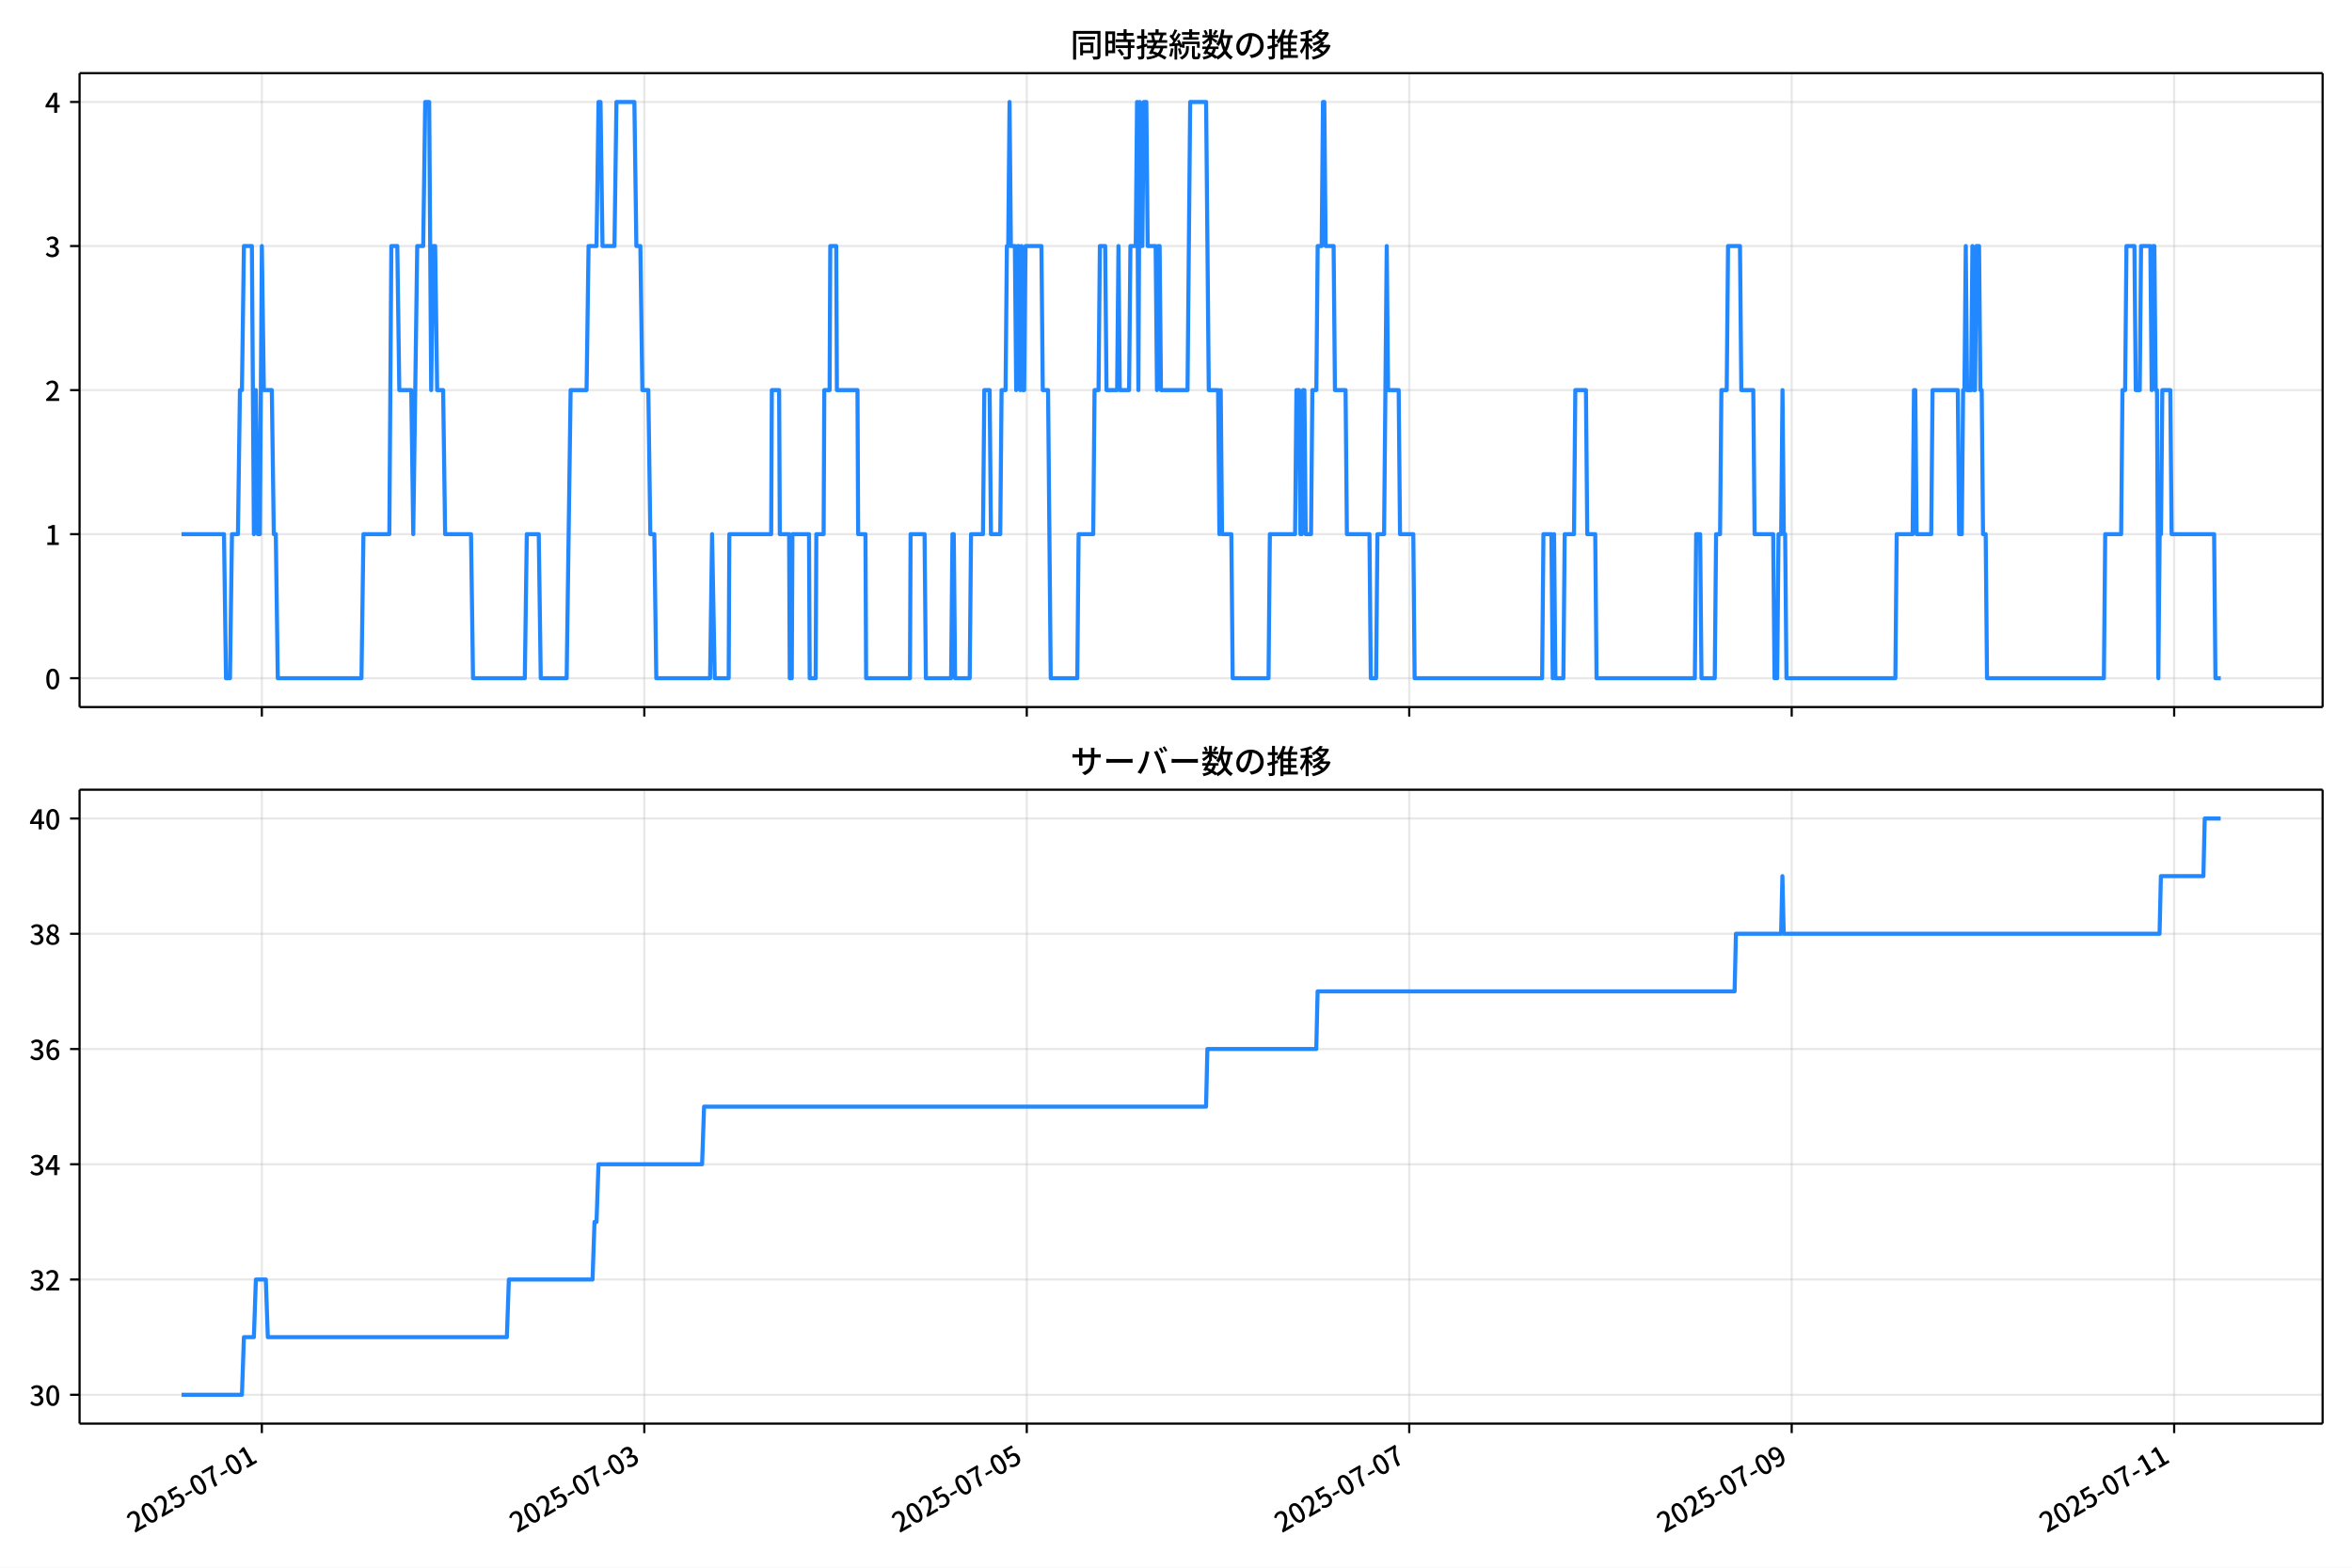
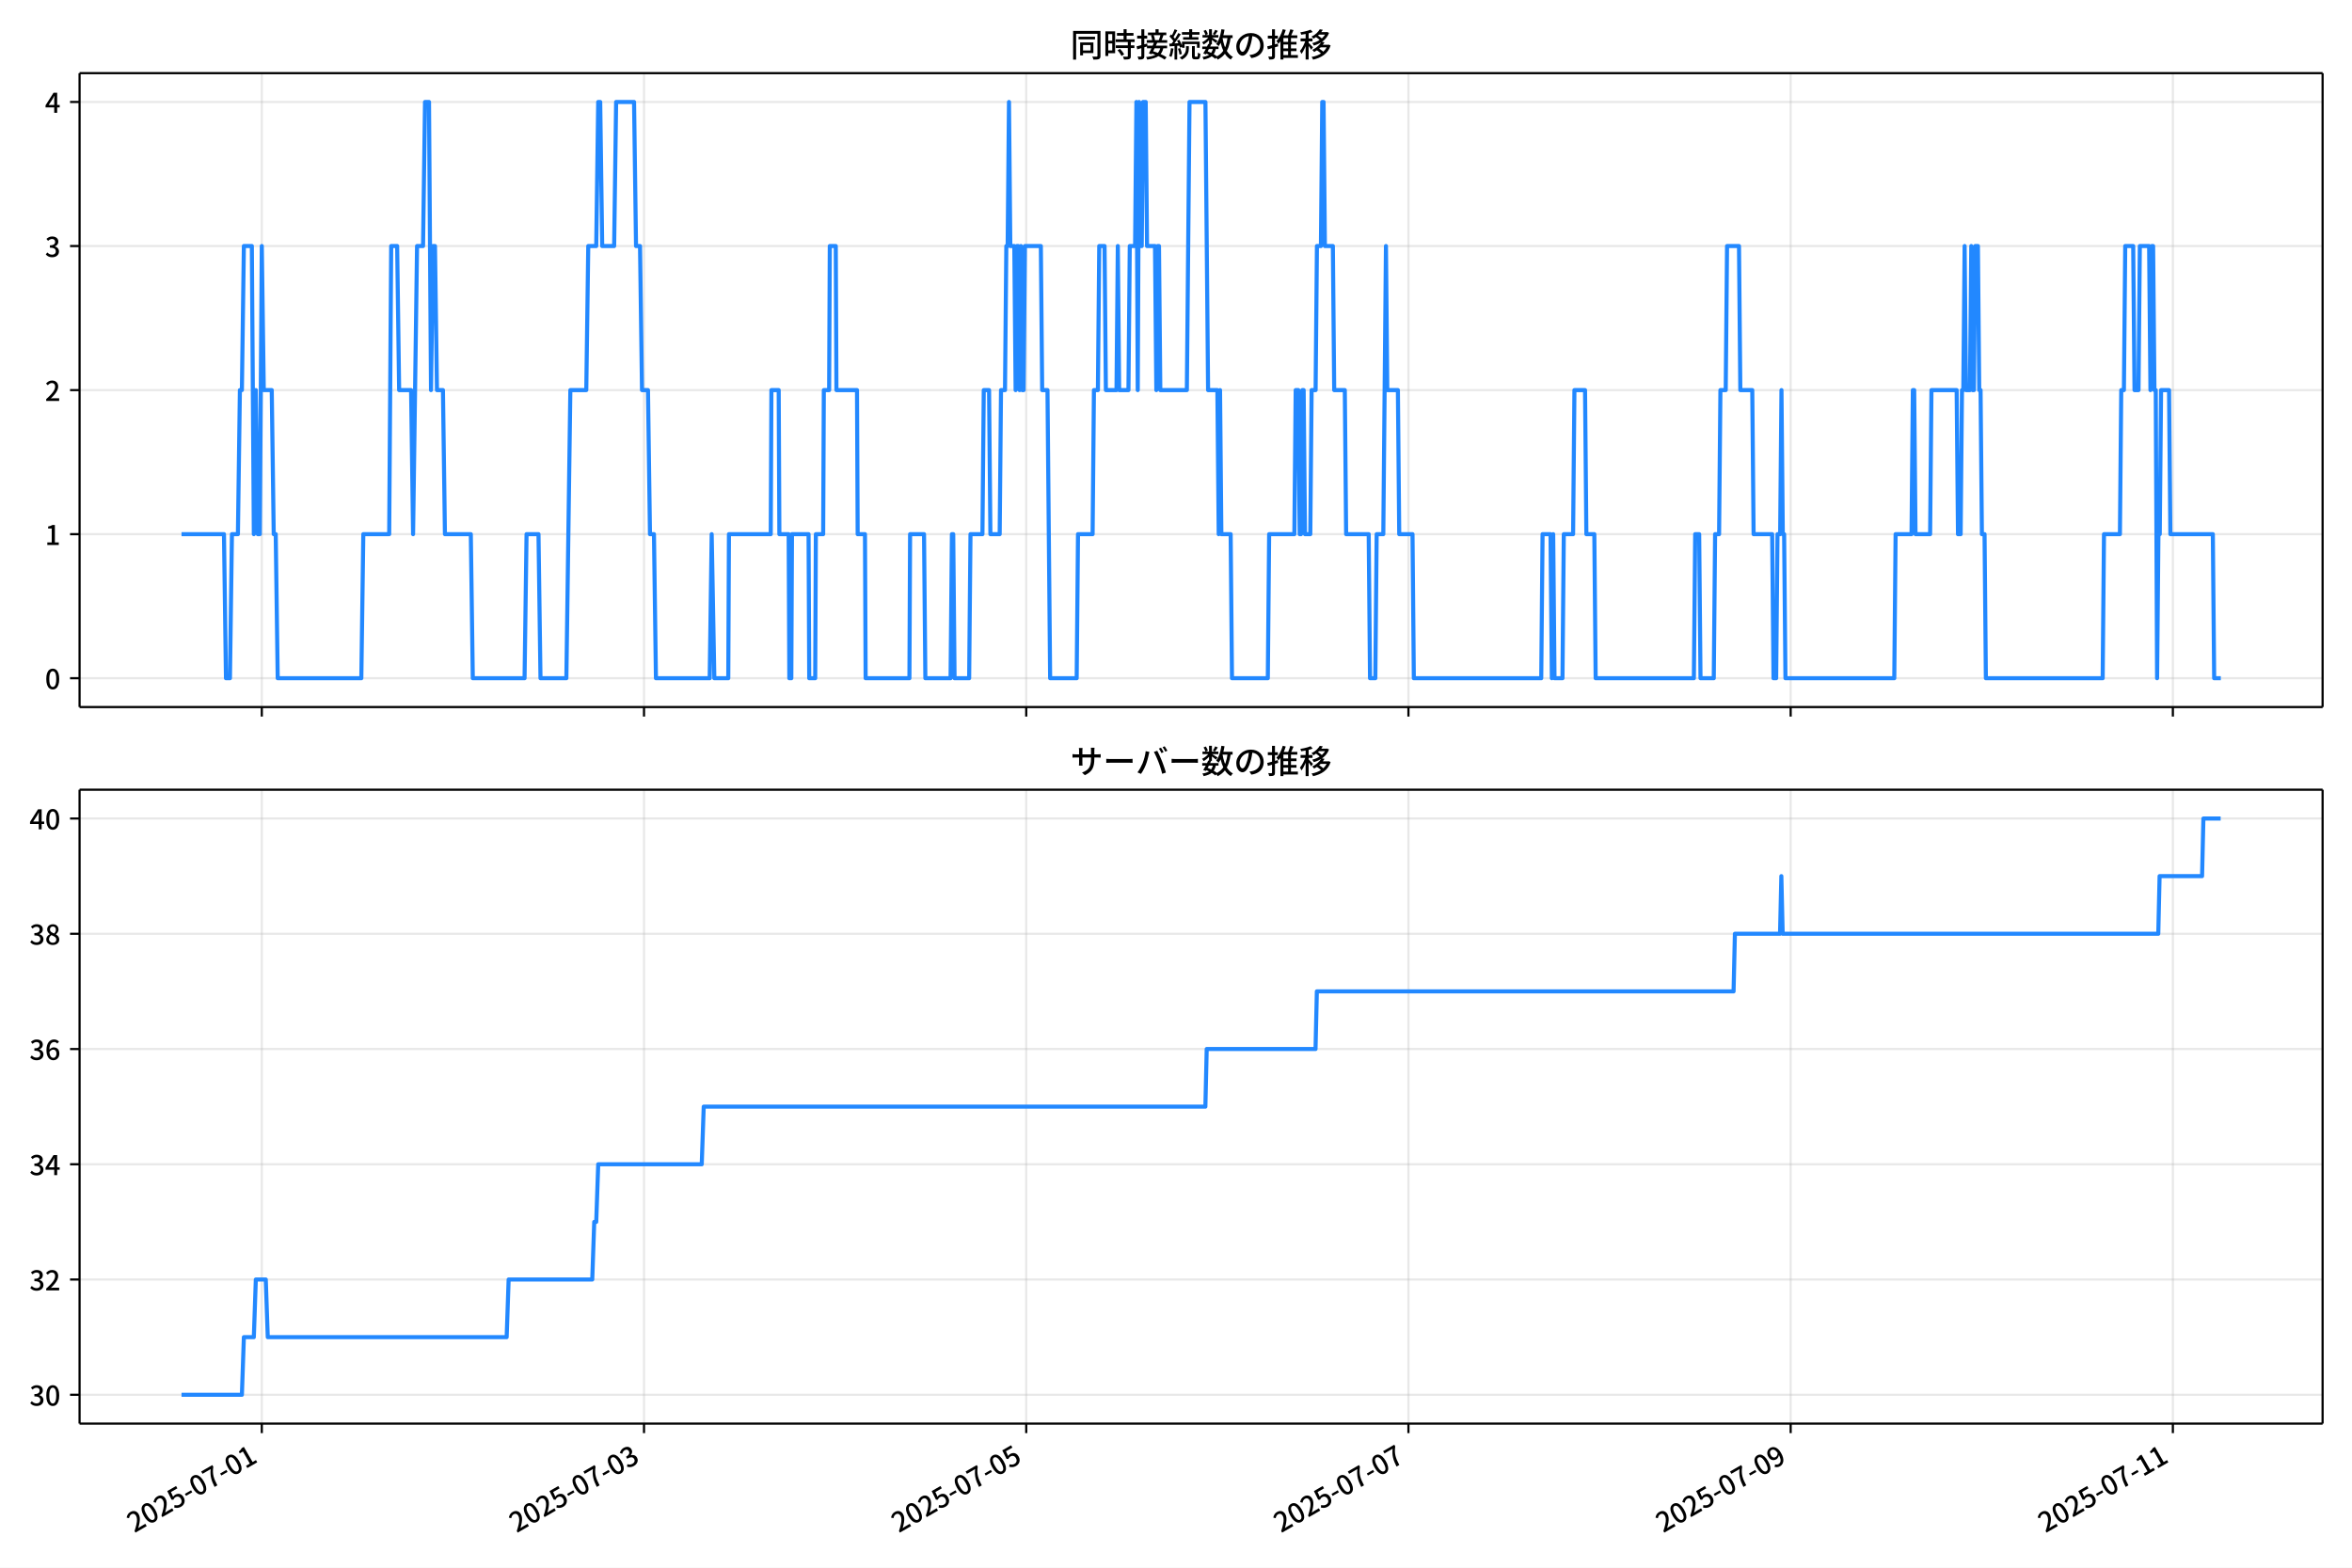
<svg xmlns="http://www.w3.org/2000/svg" xmlns:xlink="http://www.w3.org/1999/xlink" version="1.1" viewBox="0 0 864 576">
  <defs>
    <style type="text/css">*{stroke-linejoin: round; stroke-linecap: butt}</style>
  </defs>
  <g id="aa">
    <g id="ab">
      <path d="m0 576h864v-576h-864z" fill="#fff" />
    </g>
    <g id="ac">
      <g id="ad">
        <path d="m29.23 259.78h823.97v-232.9h-823.97z" fill="#fff" />
      </g>
      <g id="ae">
        <g id="af">
          <g id="ag">
-             <path d="m96.19 259.78v-232.9" clip-path="url(#d)" fill="none" stroke="#b0b0b0" stroke-linecap="square" stroke-opacity=".3" stroke-width=".8" />
+             <path d="m96.171 259.78v-232.9" clip-path="url(#d)" fill="none" stroke="#b0b0b0" stroke-linecap="square" stroke-opacity=".3" stroke-width=".8" />
          </g>
          <g id="ah">
            <defs>
              <path id="e" d="m0 0v3.5" stroke="#000" stroke-width=".8" />
            </defs>
-             <use x="96.19" y="259.778" stroke="#000000" stroke-width=".8" xlink:href="#e" />
+             <use x="96.171" y="259.778" stroke="#000000" stroke-width=".8" xlink:href="#e" />
          </g>
        </g>
        <g id="ai">
          <g id="aj">
-             <path d="m236.69 259.78v-232.9" clip-path="url(#d)" fill="none" stroke="#b0b0b0" stroke-linecap="square" stroke-opacity=".3" stroke-width=".8" />
+             <path d="m236.58 259.78v-232.9" clip-path="url(#d)" fill="none" stroke="#b0b0b0" stroke-linecap="square" stroke-opacity=".3" stroke-width=".8" />
          </g>
          <g id="ak">
-             <use x="236.686" y="259.778" stroke="#000000" stroke-width=".8" xlink:href="#e" />
+             <use x="236.576" y="259.778" stroke="#000000" stroke-width=".8" xlink:href="#e" />
          </g>
        </g>
        <g id="al">
          <g id="am">
-             <path d="m377.18 259.78v-232.9" clip-path="url(#d)" fill="none" stroke="#b0b0b0" stroke-linecap="square" stroke-opacity=".3" stroke-width=".8" />
+             <path d="m376.98 259.78v-232.9" clip-path="url(#d)" fill="none" stroke="#b0b0b0" stroke-linecap="square" stroke-opacity=".3" stroke-width=".8" />
          </g>
          <g id="an">
-             <use x="377.183" y="259.778" stroke="#000000" stroke-width=".8" xlink:href="#e" />
+             <use x="376.981" y="259.778" stroke="#000000" stroke-width=".8" xlink:href="#e" />
          </g>
        </g>
        <g id="ao">
          <g id="ap">
-             <path d="m517.68 259.78v-232.9" clip-path="url(#d)" fill="none" stroke="#b0b0b0" stroke-linecap="square" stroke-opacity=".3" stroke-width=".8" />
+             <path d="m517.39 259.78v-232.9" clip-path="url(#d)" fill="none" stroke="#b0b0b0" stroke-linecap="square" stroke-opacity=".3" stroke-width=".8" />
          </g>
          <g id="aq">
-             <use x="517.68" y="259.778" stroke="#000000" stroke-width=".8" xlink:href="#e" />
+             <use x="517.386" y="259.778" stroke="#000000" stroke-width=".8" xlink:href="#e" />
          </g>
        </g>
        <g id="ar">
          <g id="as">
-             <path d="m658.18 259.78v-232.9" clip-path="url(#d)" fill="none" stroke="#b0b0b0" stroke-linecap="square" stroke-opacity=".3" stroke-width=".8" />
+             <path d="m657.79 259.78v-232.9" clip-path="url(#d)" fill="none" stroke="#b0b0b0" stroke-linecap="square" stroke-opacity=".3" stroke-width=".8" />
          </g>
          <g id="at">
-             <use x="658.176" y="259.778" stroke="#000000" stroke-width=".8" xlink:href="#e" />
+             <use x="657.791" y="259.778" stroke="#000000" stroke-width=".8" xlink:href="#e" />
          </g>
        </g>
        <g id="au">
          <g id="av">
-             <path d="m798.67 259.78v-232.9" clip-path="url(#d)" fill="none" stroke="#b0b0b0" stroke-linecap="square" stroke-opacity=".3" stroke-width=".8" />
+             <path d="m798.2 259.78v-232.9" clip-path="url(#d)" fill="none" stroke="#b0b0b0" stroke-linecap="square" stroke-opacity=".3" stroke-width=".8" />
          </g>
          <g id="aw">
-             <use x="798.673" y="259.778" stroke="#000000" stroke-width=".8" xlink:href="#e" />
+             <use x="798.196" y="259.778" stroke="#000000" stroke-width=".8" xlink:href="#e" />
          </g>
        </g>
      </g>
      <g id="ax">
        <g id="ay">
          <g id="az">
            <path d="m29.23 249.19h823.97" clip-path="url(#d)" fill="none" stroke="#b0b0b0" stroke-linecap="square" stroke-opacity=".3" stroke-width=".8" />
          </g>
          <g id="ba">
            <defs>
              <path id="g" d="m0 0h-3.5" stroke="#000" stroke-width=".8" />
            </defs>
            <use x="29.23" y="249.191" stroke="#000000" stroke-width=".8" xlink:href="#g" />
          </g>
          <g id="bb">
            <g transform="translate(16.53 253.18) scale(.1 -.1)">
              <defs>
                <path id="a" transform="scale(.015625)" d="m1830-90q-460 0-806 275-346 276-535 823-188 547-188 1366 0 820 188 1357 189 538 535 803 346 266 806 266 461 0 800-269 340-269 528-803 189-534 189-1354 0-819-189-1366-188-547-528-823-339-275-800-275zm0 589q237 0 422 185 186 186 288 599 103 413 103 1091 0 679-103 1082-102 403-288 582-185 180-422 180-236 0-422-180-186-179-292-582-105-403-105-1082 0-678 105-1091 106-413 292-599 186-185 422-185z" />
              </defs>
              <use xlink:href="#a" />
            </g>
          </g>
        </g>
        <g id="bc">
          <g id="bd">
            <path d="m29.23 196.26h823.97" clip-path="url(#d)" fill="none" stroke="#b0b0b0" stroke-linecap="square" stroke-opacity=".3" stroke-width=".8" />
          </g>
          <g id="be">
            <use x="29.23" y="196.26" stroke="#000000" stroke-width=".8" xlink:href="#g" />
          </g>
          <g id="bf">
            <g transform="translate(16.53 200.25) scale(.1 -.1)">
              <defs>
                <path id="k" transform="scale(.015625)" d="m544 0v608h1037v3277h-845v467q333 58 579 147 247 90 451 218h557v-4109h915v-608h-2694z" />
              </defs>
              <use xlink:href="#k" />
            </g>
          </g>
        </g>
        <g id="bg">
          <g id="bh">
            <path d="m29.23 143.33h823.97" clip-path="url(#d)" fill="none" stroke="#b0b0b0" stroke-linecap="square" stroke-opacity=".3" stroke-width=".8" />
          </g>
          <g id="bi">
            <use x="29.23" y="143.329" stroke="#000000" stroke-width=".8" xlink:href="#g" />
          </g>
          <g id="bj">
            <g transform="translate(16.53 147.31) scale(.1 -.1)">
              <defs>
                <path id="b" transform="scale(.015625)" d="m282 0v429q697 621 1164 1136 468 515 701 956 234 442 234 826 0 256-87 451-86 196-262 301-176 106-445 106-275 0-506-151-230-150-422-368l-416 410q301 333 637 518 336 186 803 186 429 0 749-176t496-493 176-745q0-455-224-919t-615-935q-390-470-889-950 186 20 394 36t374 16h1184v-634h-3046z" />
              </defs>
              <use xlink:href="#b" />
            </g>
          </g>
        </g>
        <g id="bk">
          <g id="bl">
            <path d="m29.23 90.398h823.97" clip-path="url(#d)" fill="none" stroke="#b0b0b0" stroke-linecap="square" stroke-opacity=".3" stroke-width=".8" />
          </g>
          <g id="bm">
            <use x="29.23" y="90.398" stroke="#000000" stroke-width=".8" xlink:href="#g" />
          </g>
          <g id="bn">
            <g transform="translate(16.53 94.383) scale(.1 -.1)">
              <defs>
                <path id="j" transform="scale(.015625)" d="m1715-90q-371 0-656 90t-503 240q-217 150-377 323l359 474q211-205 479-359 269-153 634-153 269 0 467 92 199 93 311 266t112 423q0 256-125 451t-429 300q-304 106-835 106v551q467 0 732 105 266 106 384 291 119 186 119 423 0 307-192 489-192 183-531 183-269 0-503-119-233-118-438-316l-384 460q282 256 614 413 333 157 737 157 422 0 748-144 327-144 512-413 186-269 186-659 0-403-221-685-221-281-592-422v-26q269-70 490-227t349-400 128-557q0-422-215-726-214-304-573-468-358-163-787-163z" />
              </defs>
              <use xlink:href="#j" />
            </g>
          </g>
        </g>
        <g id="bo">
          <g id="bp">
            <path d="m29.23 37.466h823.97" clip-path="url(#d)" fill="none" stroke="#b0b0b0" stroke-linecap="square" stroke-opacity=".3" stroke-width=".8" />
          </g>
          <g id="bq">
            <use x="29.23" y="37.466" stroke="#000000" stroke-width=".8" xlink:href="#g" />
          </g>
          <g id="br">
            <g transform="translate(16.53 41.451) scale(.1 -.1)">
              <defs>
                <path id="l" transform="scale(.015625)" d="m2170 0v3072q0 192 12 457 13 266 20 458h-26q-90-179-183-365-92-185-195-364l-921-1415h2579v-576h-3328v493l1875 2957h858v-4717h-691z" />
              </defs>
              <use xlink:href="#l" />
            </g>
          </g>
        </g>
      </g>
      <g id="bs">
-         <path d="m66.683 196.26h15.603l.732 52.931h1.464l.732-52.931h2.195l.732-52.931h.732l.732-52.931h2.927l.732 105.86.732-52.931.732 52.931h.732l.732-105.86.732 52.931h2.927l.732 52.931h.732l.732 52.931h30.734l.732-52.931h9.513l.732-105.86h2.195l.732 52.931h4.391l.732 52.931 1.464-105.86h2.195l.732-52.931h1.464l.732 105.86.732-52.931h.732l.732 52.931h2.195l.732 52.931h9.513l.732 52.931h19.026l.732-52.931h4.391l.732 52.931h9.513l1.464-105.86h5.854l.732-52.931h2.927l.732-52.931h.732l.732 52.931h4.391l.732-52.931h6.586l.732 52.931h1.464l.732 52.931h2.195l.732 52.931h1.464l.732 52.931h19.757l.732-52.931.976 52.931h5.122l.244-52.931h15.367l.244-52.931h2.683l.244 52.931h3.415l.244 52.931h.732l.244-52.931h6.098l.244 52.931h2.195l.244-52.931h2.683l.244-52.931h1.951l.244-52.931h2.195l.244 52.931h7.561l.244 52.931h2.683l.244 52.931h16.099l.244-52.931h5.122l.488 52.931h9.269l.488-52.931h.488l.488 52.931h5.366l.488-52.931h4.391l.488-52.931h1.951l.488 52.931h3.415l.488-52.931h1.464l.488-52.931h.488l.488-52.931.488 52.931h1.464l.488 52.931.488-52.931h.488l.488 52.931.488-52.931.488 52.931h.488l.488-52.931h5.854l.488 52.931h1.951l.976 105.86h9.757l.488-52.931h5.366l.488-52.931h1.464l.488-52.931h1.951l.488 52.931h3.903l.488-52.931.488 52.931h3.415l.488-52.931h1.951l.488-52.931.488 105.86.488-105.86.488 52.931h.488l.488-52.931h.976l.488 52.931h2.927l.488 52.931.488-52.931h.488l.488 52.931h9.757l.976-105.86h5.854l.976 105.86h3.415l.488 52.931.488-52.931.488 52.931h3.415l.488 52.931h13.172l.488-52.931h9.269l.488-52.931h.976l.488 52.931h.488l.488-52.931h.488l.488 52.931h1.951l.488-52.931h1.464l.488-52.931h1.464l.488-52.931h.488l.488 52.931h2.927l.488 52.931h3.903l.488 52.931h8.293l.488 52.931h1.951l.488-52.931h2.439l.976-105.86.488 52.931h3.903l.488 52.931h4.878l.488 52.931h46.832l.488-52.931h2.927l.488 52.931.488-52.931.488 52.931h2.927l.488-52.931h3.415l.488-52.931h3.903l.488 52.931h2.927l.488 52.931h36.1l.488-52.931h1.464l.488 52.931h4.878l.488-52.931h1.464l.488-52.931h1.951l.488-52.931h4.391l.488 52.931h4.391l.488 52.931h6.83l.488 52.931h.976l.488-52.931h.976l.488-52.931.488 52.931h.488l.488 52.931h40.002l.488-52.931h5.854l.488-52.931h.488l.488 52.931h5.366l.488-52.931h9.269l.488 52.931h.976l.488-52.931h.488l.488-52.931.488 52.931h1.464l.488-52.931.488 52.931h.488l.488-52.931h.976l.488 52.931h.488l.488 52.931h.976l.488 52.931h42.929l.488-52.931h5.854l.488-52.931h.976l.488-52.931h2.927l.488 52.931h1.464l.488-52.931h3.415l.488 52.931.488-52.931h.488l.488 52.931h.488l.488 105.86.488-52.931h.488l.488-52.931h2.927l.488 52.931h15.611l.488 52.931h1.951v0" clip-path="url(#d)" fill="none" stroke="#28f" stroke-linecap="square" stroke-width="1.5" />
+         <path d="m66.683 196.26h15.593l.731 52.931h1.463l.731-52.931h2.194l.731-52.931h.731l.731-52.931h2.925l.731 105.86.731-52.931.731 52.931h.731l.731-105.86.731 52.931h2.925l.731 52.931h.731l.731 52.931h30.714l.731-52.931h9.507l.731-105.86h2.194l.731 52.931h4.388l.731 52.931 1.463-105.86h2.194l.731-52.931h1.463l.731 105.86.731-52.931h.731l.731 52.931h2.194l.731 52.931h9.507l.731 52.931h19.013l.731-52.931h4.388l.731 52.931h9.507l1.463-105.86h5.85l.731-52.931h2.925l.731-52.931h.731l.731 52.931h4.388l.731-52.931h6.582l.731 52.931h1.463l.731 52.931h2.194l.731 52.931h1.463l.731 52.931h19.744l.731-52.931.975 52.931h5.119l.244-52.931h15.357l.244-52.931h2.681l.244 52.931h3.413l.244 52.931h.731l.244-52.931h6.094l.244 52.931h2.194l.244-52.931h2.681l.244-52.931h1.95l.244-52.931h2.194l.244 52.931h7.556l.244 52.931h2.681l.244 52.931h16.088l.244-52.931h5.119l.488 52.931h9.263l.488-52.931h.488l.488 52.931h5.363l.488-52.931h4.388l.488-52.931h1.95l.488 52.931h3.413l.488-52.931h1.463l.488-52.931h.488l.488-52.931.488 52.931h1.463l.488 52.931.488-52.931h.488l.488 52.931.488-52.931.488 52.931h.488l.488-52.931h5.85l.488 52.931h1.95l.975 105.86h9.75l.488-52.931h5.363l.488-52.931h1.463l.488-52.931h1.95l.488 52.931h3.9l.488-52.931.488 52.931h3.413l.488-52.931h1.95l.488-52.931.488 105.86.488-105.86.488 52.931h.488l.488-52.931h.975l.488 52.931h2.925l.488 52.931.488-52.931h.488l.488 52.931h9.75l.975-105.86h5.85l.975 105.86h3.413l.488 52.931.488-52.931.488 52.931h3.413l.488 52.931h13.163l.488-52.931h9.263l.488-52.931h.975l.488 52.931h.488l.488-52.931h.488l.488 52.931h1.95l.488-52.931h1.463l.488-52.931h1.463l.488-52.931h.488l.488 52.931h2.925l.488 52.931h3.9l.488 52.931h8.288l.488 52.931h1.95l.488-52.931h2.438l.975-105.86.488 52.931h3.9l.488 52.931h4.875l.488 52.931h46.802l.488-52.931h2.925l.488 52.931.488-52.931.488 52.931h2.925l.488-52.931h3.413l.488-52.931h3.9l.488 52.931h2.925l.488 52.931h36.076l.488-52.931h1.463l.488 52.931h4.875l.488-52.931h1.463l.488-52.931h1.95l.488-52.931h4.388l.488 52.931h4.388l.488 52.931h6.825l.488 52.931h.975l.488-52.931h.975l.488-52.931.488 52.931h.488l.488 52.931h39.976l.488-52.931h5.85l.488-52.931h.488l.488 52.931h5.363l.488-52.931h9.263l.488 52.931h.975l.488-52.931h.488l.488-52.931.488 52.931h1.463l.488-52.931.488 52.931h.488l.488-52.931h.975l.488 52.931h.488l.488 52.931h.975l.488 52.931h42.902l.488-52.931h5.85l.488-52.931h.975l.488-52.931h2.925l.488 52.931h1.463l.488-52.931h3.413l.488 52.931.488-52.931h.488l.488 52.931h.488l.488 105.86.488-52.931h.488l.488-52.931h2.925l.488 52.931h15.601l.488 52.931h2.438v0" clip-path="url(#d)" fill="none" stroke="#28f" stroke-linecap="square" stroke-width="1.5" />
      </g>
      <g id="bt">
        <path d="m29.23 259.78v-232.9" fill="none" stroke="#000" stroke-linecap="square" stroke-width=".8" />
      </g>
      <g id="bu">
        <path d="m853.2 259.78v-232.9" fill="none" stroke="#000" stroke-linecap="square" stroke-width=".8" />
      </g>
      <g id="bv">
        <path d="m29.23 259.78h823.97" fill="none" stroke="#000" stroke-linecap="square" stroke-width=".8" />
      </g>
      <g id="bw">
        <path d="m29.23 26.88h823.97" fill="none" stroke="#000" stroke-linecap="square" stroke-width=".8" />
      </g>
      <g id="bx">
        <g transform="translate(393.22 20.88) scale(.12 -.12)">
          <defs>
            <path id="u" transform="scale(.015625)" d="m1587 3936h3232v-518h-3232v518zm320-1114h557v-2534h-557v2534zm301 0h2291v-2086h-2291v512h1734v1069h-1734v505zm-1683 2260h5113v-570h-4524v-5056h-589v5626zm4768 0h595v-4896q0-250-67-397t-227-218q-160-77-426-96t-675-19q-13 83-45 192t-77 218q-45 108-89 185 281-13 527-13 247 0 330 0 83 7 118 42 36 35 36 112v4890z" />
            <path id="s" transform="scale(.015625)" d="m2714 4672h3238v-525h-3238v525zm-244-1235h3712v-538h-3712v538zm20-1184h3635v-531h-3635v531zm1523 3155h595v-2310h-595v2310zm832-2451h589v-2823q0-230-61-364-61-135-227-199-167-70-423-86t-633-16q-20 121-78 285-57 163-121 284 275-6 509-9t310-3q77 6 106 28 29 23 29 93v2810zm-2023-1677 487 282q153-160 313-352t294-381q135-189 206-343l-519-313q-64 153-189 348-124 196-278 394-154 199-314 365zm-2086 3718h1619v-4281h-1619v544h1056v3187h-1056v550zm32-1843h1293v-537h-1293v537zm-320 1843h563v-4832h-563v4832z" />
            <path id="t" transform="scale(.015625)" d="m3866 5408h614v-870h-614v870zm-1479-653h3597v-518h-3597v518zm-230-1485h4e3v-518h-4e3v518zm825 922 519 102q64-160 121-342 58-182 96-352 39-170 45-304l-544-128q-6 134-42 313-35 180-83 365-48 186-112 346zm1856 109 589-71q-96-275-202-557-105-281-195-486l-518 77q58 147 122 329 64 183 118 372t86 336zm-2643-2106h3943v-518h-3943v518zm1408 685 602-115q-167-371-362-784t-390-797-362-685l-525 179q160 288 346 666t368 784 323 752zm-659-2157 358 403q352-102 733-240 381-137 752-304 371-166 697-336 327-169 558-329l-384-461q-218 160-532 336-313 176-685 345-371 170-755 323-384 154-742 263zm1894 1114 583-71q-122-550-353-944-230-393-604-662t-922-435q-547-167-1296-269-25 128-93 269-67 141-137 230 678 64 1168 192t819 349q330 221 531 550 202 330 304 791zm-4684 217q396 90 953 240 557 151 1120 311l77-544q-525-154-1053-311-528-156-963-284l-134 588zm121 2093h1965v-563h-1965v563zm819 1248h576v-5229q0-236-51-374t-192-208q-141-77-355-99-214-23-541-16-13 115-64 288t-109 294q205-6 381-6t234 0q64 0 92 28 29 29 29 93v5229z" />
            <path id="r" transform="scale(.015625)" d="m4058 5408h595v-1798h-595v1798zm-1415-563h3443v-499h-3443v499zm231-992h3008v-499h-3008v499zm-224-877h3475v-1203h-531v729h-2432v-729h-512v1203zm1964-877h551v-1881q0-122 22-157 23-35 106-35 25 0 92 0 68 0 135 0t99 0q51 0 83 54t45 224 19 515q90-70 234-131t259-93q-19-429-83-662-64-234-183-326-118-93-316-93-39 0-103 0t-134 0-138 0q-67 0-99 0-237 0-365 64t-176 218q-48 153-48 422v1881zm-1164-6h550v-455q0-243-48-528-48-284-186-579-137-294-409-572-272-279-727-503-70 90-192 208-121 118-230 195 416 205 665 438 250 234 371 474 122 240 164 467 42 228 42 413v442zm-2240 3309 524-192q-121-244-259-503-137-259-275-496t-259-416l-410 173q122 186 246 438 125 253 240 515 116 263 193 481zm716-743 500-230q-224-359-496-756-272-396-548-764-275-368-518-650l-358 205q179 211 377 483 199 272 387 569 189 298 358 592 170 295 298 551zm-1721-665 307 403q166-154 339-340 173-185 320-364t224-327l-326-460q-77 160-218 348-141 189-314 384-172 196-332 356zm1485-832 435 179q128-211 249-458 122-246 215-474 93-227 137-412l-473-211q-32 185-119 422-86 237-201 486-115 250-243 468zm-1530-583q422 26 998 54 576 29 1184 68l7-499q-570-45-1127-84-556-38-992-70l-70 531zm1702-992 436 135q121-276 214-596t118-556l-454-148q-26 237-112 563-86 327-202 602zm-1363 109 499-83q-57-455-163-897-105-441-253-748-51 32-134 73-83 42-170 83-86 42-144 62 148 294 234 697t131 813zm691 627h525v-2861h-525v2861z" />
            <path id="n" transform="scale(.015625)" d="m224 2022h3187v-499h-3187v499zm51 2247h3111v-487h-3111v487zm1127-1735 563-121q-154-320-333-672t-352-679q-173-326-326-582l-532 173q148 243 324 566t345 669q170 346 311 646zm934-832 563-64q-89-480-262-838t-461-614-701-432-976-298q-25 128-99 269t-157 237q659 102 1085 303 426 202 666 554t342 883zm422 3597 519-211q-147-218-298-436-150-217-278-377l-403 186q121 173 252 413 132 240 208 425zm-1203 109h563v-2957h-563v2957zm-1075-320 448 186q134-192 246-420 112-227 157-393l-467-211q-38 172-147 406t-237 432zm1094-1050 397-236q-160-263-400-529-240-265-519-489-278-224-553-378-51 103-141 237-89 135-179 218 269 109 534 294 266 186 493 416 228 231 368 467zm487-204q83-45 246-145 163-99 352-211t346-211 221-150l-327-423q-83 77-230 198-147 122-317 253-170 132-327 250-156 119-259 189l295 250zm1798 396h2311v-556h-2311v556zm115 1178 615-90q-103-640-263-1235t-384-1101q-224-505-512-889-44 57-134 134t-186 157-166 125q275 339 473 796 199 458 340 995 141 538 217 1108zm1223-1510 614-58q-147-1101-445-1940-297-838-813-1443-515-604-1321-1014-26 71-90 177-64 105-134 208-70 102-128 159 742 346 1212 880 471 535 730 1290 260 755 375 1741zm-1005-135q134-851 387-1597 253-745 659-1305 407-560 1002-874-70-57-154-150-83-93-154-189-70-96-121-179-633 371-1056 988-422 618-688 1434-265 816-425 1783l550 89zm-3309-3065 327 416q377-148 754-330 378-182 701-378 324-195 548-368l-416-435q-211 179-519 378-307 198-666 383-358 186-729 334z" />
            <path id="q" transform="scale(.015625)" d="m3686 4378q-64-493-163-1041-99-547-265-1084-192-653-432-1104t-522-688-595-237q-320 0-596 221-275 221-448 621-172 400-172 931 0 537 220 1017 221 480 611 851 391 372 909 583 519 211 1121 211 576 0 1040-186 464-185 793-515 330-329 502-771 173-441 173-941 0-672-278-1194-278-521-816-851-538-329-1318-444l-378 601q166 20 307 42t263 48q307 70 585 217 279 148 496 375 218 227 342 534 125 308 125 692t-122 713q-121 330-358 573-236 243-582 380-346 138-781 138-525 0-935-186-409-185-694-489-284-304-432-656-147-352-147-678 0-365 89-605 90-240 224-355 135-115 276-115t288 144 297 457q151 314 298 800 147 461 246 982 100 522 145 1021l684-12z" />
            <path id="o" transform="scale(.015625)" d="m2995 2925h2893v-519h-2893v519zm0-1280h2893v-519h-2893v519zm-64-1299h3232v-557h-3232v557zm1312 3577h563v-3763h-563v3763zm429 1466 634-141q-154-390-340-794-185-403-339-684l-512 140q103 199 208 458 106 259 195 528 90 269 154 493zm-1472 25 582-147q-153-518-371-1018-217-499-483-931t-573-758q-38 64-109 160-70 96-147 198-77 103-141 160 416 416 733 1034t509 1302zm128-1203h2720v-537h-2720v-4205h-582v4422l313 320h269zm-3174-2157q396 90 953 240 557 151 1120 311l77-544q-525-154-1053-311-528-156-963-284l-134 588zm121 2093h1965v-563h-1965v563zm819 1248h576v-5229q0-236-51-374t-192-208q-141-77-355-99-214-23-541-16-13 115-64 288t-109 294q205-6 381-6t234 0q64 0 92 28 29 29 29 93v5229z" />
            <path id="m" transform="scale(.015625)" d="m4051 5402 595-109q-281-493-729-941t-1107-806q-39 64-106 144t-141 153q-73 74-137 119 608 288 1011 678t614 762zm-77-557h1511v-493h-1863l352 493zm1293 0h109l109 25 384-179q-192-505-496-905t-695-701q-390-301-845-519-454-217-947-358-44 109-137 253t-176 227q448 109 867 294 419 186 777 445 359 259 631 592t419 730v96zm-1990-954 377 307q167-96 336-218 170-121 320-249 151-128 247-237l-397-332q-90 108-237 236t-317 259q-169 132-329 234zm1107-934 595-109q-307-538-803-1031-496-492-1232-876-38 64-102 144t-138 156q-74 77-138 116 455 217 807 483t604 554q253 288 407 563zm-90-589h1460v-506h-1818l358 506zm1268 0h121l109 26 384-167q-192-614-531-1075t-787-794q-448-332-983-553-534-221-1129-355-45 115-132 269-86 153-176 249 551 96 1043 285 493 189 903 473 410 285 714 669t464 883v90zm-2132-1056 410 339q186-102 384-237 198-134 371-275t282-269l-435-371q-103 128-270 272-166 144-361 288t-381 253zm-2150 3533h589v-5376h-589v5376zm-992-1242h2336v-569h-2336v569zm1024-224 365-160q-96-339-231-707-134-368-291-727-157-358-336-672-179-313-365-537-44 128-134 291t-160 272q173 192 339 457 167 266 323 570 157 304 282 618t208 595zm941 1946 416-467q-314-122-695-221-380-99-784-173-403-74-780-131-20 102-71 236-51 135-102 231 358 58 732 138 375 80 711 179t573 208zm-397-2579q58-45 179-170 122-125 266-266 144-140 259-265t160-183l-352-473q-58 102-157 255-99 154-218 317-118 164-227 311-108 147-185 237l275 237z" />
          </defs>
          <use xlink:href="#u" />
          <use transform="translate(100)" xlink:href="#s" />
          <use transform="translate(200)" xlink:href="#t" />
          <use transform="translate(300)" xlink:href="#r" />
          <use transform="translate(400)" xlink:href="#n" />
          <use transform="translate(500)" xlink:href="#q" />
          <use transform="translate(600)" xlink:href="#o" />
          <use transform="translate(700)" xlink:href="#m" />
        </g>
      </g>
    </g>
    <g id="by">
      <g id="bz">
        <path d="m29.23 523.06h823.97v-232.9h-823.97z" fill="#fff" />
      </g>
      <g id="ca">
        <g id="cb">
          <g id="cc">
-             <path d="m96.19 523.06v-232.9" clip-path="url(#c)" fill="none" stroke="#b0b0b0" stroke-linecap="square" stroke-opacity=".3" stroke-width=".8" />
+             <path d="m96.171 523.06v-232.9" clip-path="url(#c)" fill="none" stroke="#b0b0b0" stroke-linecap="square" stroke-opacity=".3" stroke-width=".8" />
          </g>
          <g id="cd">
-             <use x="96.19" y="523.055" stroke="#000000" stroke-width=".8" xlink:href="#e" />
+             <use x="96.171" y="523.055" stroke="#000000" stroke-width=".8" xlink:href="#e" />
          </g>
          <g id="ce">
-             <g transform="translate(49.4 563.33) rotate(-30) scale(.1 -.1)">
+             <g transform="translate(49.381 563.33) rotate(-30) scale(.1 -.1)">
              <defs>
                <path id="i" transform="scale(.015625)" d="m1715-90q-365 0-653 90t-506 237q-217 147-383 307l352 480q134-134 294-246t361-183q202-70 452-70 262 0 473 118 212 119 333 346 122 227 122 541 0 460-247 716-246 256-649 256-224 0-384-64t-365-198l-365 237 141 2240h2387v-627h-1747l-109-1204q154 77 307 118 154 42 340 42 397 0 723-160t518-490q192-329 192-847 0-519-224-887t-586-560q-361-192-777-192z" />
                <path id="f" transform="scale(.015625)" d="m301 1536v544h1689v-544h-1689z" />
                <path id="h" transform="scale(.015625)" d="m1235 0q32 646 109 1187t224 1024 384 941 576 938h-2208v627h3027v-455q-409-512-665-989-256-476-397-969t-205-1053-90-1251h-755z" />
              </defs>
              <use xlink:href="#b" />
              <use transform="translate(57)" xlink:href="#a" />
              <use transform="translate(114)" xlink:href="#b" />
              <use transform="translate(171)" xlink:href="#i" />
              <use transform="translate(228)" xlink:href="#f" />
              <use transform="translate(263.7)" xlink:href="#a" />
              <use transform="translate(320.7)" xlink:href="#h" />
              <use transform="translate(377.7)" xlink:href="#f" />
              <use transform="translate(413.4)" xlink:href="#a" />
              <use transform="translate(470.4)" xlink:href="#k" />
            </g>
          </g>
        </g>
        <g id="cf">
          <g id="cg">
-             <path d="m236.69 523.06v-232.9" clip-path="url(#c)" fill="none" stroke="#b0b0b0" stroke-linecap="square" stroke-opacity=".3" stroke-width=".8" />
+             <path d="m236.58 523.06v-232.9" clip-path="url(#c)" fill="none" stroke="#b0b0b0" stroke-linecap="square" stroke-opacity=".3" stroke-width=".8" />
          </g>
          <g id="ch">
-             <use x="236.686" y="523.055" stroke="#000000" stroke-width=".8" xlink:href="#e" />
+             <use x="236.576" y="523.055" stroke="#000000" stroke-width=".8" xlink:href="#e" />
          </g>
          <g id="ci">
-             <g transform="translate(189.9 563.33) rotate(-30) scale(.1 -.1)">
+             <g transform="translate(189.79 563.33) rotate(-30) scale(.1 -.1)">
              <use xlink:href="#b" />
              <use transform="translate(57)" xlink:href="#a" />
              <use transform="translate(114)" xlink:href="#b" />
              <use transform="translate(171)" xlink:href="#i" />
              <use transform="translate(228)" xlink:href="#f" />
              <use transform="translate(263.7)" xlink:href="#a" />
              <use transform="translate(320.7)" xlink:href="#h" />
              <use transform="translate(377.7)" xlink:href="#f" />
              <use transform="translate(413.4)" xlink:href="#a" />
              <use transform="translate(470.4)" xlink:href="#j" />
            </g>
          </g>
        </g>
        <g id="cj">
          <g id="ck">
-             <path d="m377.18 523.06v-232.9" clip-path="url(#c)" fill="none" stroke="#b0b0b0" stroke-linecap="square" stroke-opacity=".3" stroke-width=".8" />
+             <path d="m376.98 523.06v-232.9" clip-path="url(#c)" fill="none" stroke="#b0b0b0" stroke-linecap="square" stroke-opacity=".3" stroke-width=".8" />
          </g>
          <g id="cl">
-             <use x="377.183" y="523.055" stroke="#000000" stroke-width=".8" xlink:href="#e" />
+             <use x="376.981" y="523.055" stroke="#000000" stroke-width=".8" xlink:href="#e" />
          </g>
          <g id="cm">
-             <g transform="translate(330.39 563.33) rotate(-30) scale(.1 -.1)">
+             <g transform="translate(330.19 563.33) rotate(-30) scale(.1 -.1)">
              <use xlink:href="#b" />
              <use transform="translate(57)" xlink:href="#a" />
              <use transform="translate(114)" xlink:href="#b" />
              <use transform="translate(171)" xlink:href="#i" />
              <use transform="translate(228)" xlink:href="#f" />
              <use transform="translate(263.7)" xlink:href="#a" />
              <use transform="translate(320.7)" xlink:href="#h" />
              <use transform="translate(377.7)" xlink:href="#f" />
              <use transform="translate(413.4)" xlink:href="#a" />
              <use transform="translate(470.4)" xlink:href="#i" />
            </g>
          </g>
        </g>
        <g id="cn">
          <g id="co">
-             <path d="m517.68 523.06v-232.9" clip-path="url(#c)" fill="none" stroke="#b0b0b0" stroke-linecap="square" stroke-opacity=".3" stroke-width=".8" />
+             <path d="m517.39 523.06v-232.9" clip-path="url(#c)" fill="none" stroke="#b0b0b0" stroke-linecap="square" stroke-opacity=".3" stroke-width=".8" />
          </g>
          <g id="cp">
-             <use x="517.68" y="523.055" stroke="#000000" stroke-width=".8" xlink:href="#e" />
+             <use x="517.386" y="523.055" stroke="#000000" stroke-width=".8" xlink:href="#e" />
          </g>
          <g id="cq">
-             <g transform="translate(470.89 563.33) rotate(-30) scale(.1 -.1)">
+             <g transform="translate(470.6 563.33) rotate(-30) scale(.1 -.1)">
              <use xlink:href="#b" />
              <use transform="translate(57)" xlink:href="#a" />
              <use transform="translate(114)" xlink:href="#b" />
              <use transform="translate(171)" xlink:href="#i" />
              <use transform="translate(228)" xlink:href="#f" />
              <use transform="translate(263.7)" xlink:href="#a" />
              <use transform="translate(320.7)" xlink:href="#h" />
              <use transform="translate(377.7)" xlink:href="#f" />
              <use transform="translate(413.4)" xlink:href="#a" />
              <use transform="translate(470.4)" xlink:href="#h" />
            </g>
          </g>
        </g>
        <g id="cr">
          <g id="cs">
-             <path d="m658.18 523.06v-232.9" clip-path="url(#c)" fill="none" stroke="#b0b0b0" stroke-linecap="square" stroke-opacity=".3" stroke-width=".8" />
+             <path d="m657.79 523.06v-232.9" clip-path="url(#c)" fill="none" stroke="#b0b0b0" stroke-linecap="square" stroke-opacity=".3" stroke-width=".8" />
          </g>
          <g id="ct">
-             <use x="658.176" y="523.055" stroke="#000000" stroke-width=".8" xlink:href="#e" />
+             <use x="657.791" y="523.055" stroke="#000000" stroke-width=".8" xlink:href="#e" />
          </g>
          <g id="cu">
-             <g transform="translate(611.39 563.33) rotate(-30) scale(.1 -.1)">
+             <g transform="translate(611 563.33) rotate(-30) scale(.1 -.1)">
              <defs>
                <path id="v" transform="scale(.015625)" d="m1562-90q-410 0-708 150-297 151-502 356l403 461q141-160 346-256t422-96q224 0 425 102 202 103 352 333 151 230 237 614 87 384 87 941 0 589-115 970t-323 563-496 182q-205 0-372-118-166-118-262-336t-96-525q0-301 86-512 87-211 259-323 173-112 417-112 224 0 460 141 237 141 448 461l32-544q-134-180-313-314t-371-208-384-74q-391 0-689 166-297 167-467 496-169 330-169 823 0 467 195 816t515 541 698 192q339 0 636-138 298-137 519-419 221-281 349-710t128-1018q0-691-141-1187t-391-807q-249-310-563-461-313-150-652-150z" />
              </defs>
              <use xlink:href="#b" />
              <use transform="translate(57)" xlink:href="#a" />
              <use transform="translate(114)" xlink:href="#b" />
              <use transform="translate(171)" xlink:href="#i" />
              <use transform="translate(228)" xlink:href="#f" />
              <use transform="translate(263.7)" xlink:href="#a" />
              <use transform="translate(320.7)" xlink:href="#h" />
              <use transform="translate(377.7)" xlink:href="#f" />
              <use transform="translate(413.4)" xlink:href="#a" />
              <use transform="translate(470.4)" xlink:href="#v" />
            </g>
          </g>
        </g>
        <g id="cv">
          <g id="cw">
-             <path d="m798.67 523.06v-232.9" clip-path="url(#c)" fill="none" stroke="#b0b0b0" stroke-linecap="square" stroke-opacity=".3" stroke-width=".8" />
+             <path d="m798.2 523.06v-232.9" clip-path="url(#c)" fill="none" stroke="#b0b0b0" stroke-linecap="square" stroke-opacity=".3" stroke-width=".8" />
          </g>
          <g id="cx">
-             <use x="798.673" y="523.055" stroke="#000000" stroke-width=".8" xlink:href="#e" />
+             <use x="798.196" y="523.055" stroke="#000000" stroke-width=".8" xlink:href="#e" />
          </g>
          <g id="cy">
-             <g transform="translate(751.88 563.33) rotate(-30) scale(.1 -.1)">
+             <g transform="translate(751.41 563.33) rotate(-30) scale(.1 -.1)">
              <use xlink:href="#b" />
              <use transform="translate(57)" xlink:href="#a" />
              <use transform="translate(114)" xlink:href="#b" />
              <use transform="translate(171)" xlink:href="#i" />
              <use transform="translate(228)" xlink:href="#f" />
              <use transform="translate(263.7)" xlink:href="#a" />
              <use transform="translate(320.7)" xlink:href="#h" />
              <use transform="translate(377.7)" xlink:href="#f" />
              <use transform="translate(413.4)" xlink:href="#k" />
              <use transform="translate(470.4)" xlink:href="#k" />
            </g>
          </g>
        </g>
      </g>
      <g id="cz">
        <g id="da">
          <g id="db">
            <path d="m29.23 512.47h823.97" clip-path="url(#c)" fill="none" stroke="#b0b0b0" stroke-linecap="square" stroke-opacity=".3" stroke-width=".8" />
          </g>
          <g id="dc">
            <use x="29.23" y="512.469" stroke="#000000" stroke-width=".8" xlink:href="#g" />
          </g>
          <g id="dd">
            <g transform="translate(10.83 516.45) scale(.1 -.1)">
              <use xlink:href="#j" />
              <use transform="translate(57)" xlink:href="#a" />
            </g>
          </g>
        </g>
        <g id="de">
          <g id="df">
            <path d="m29.23 470.12h823.97" clip-path="url(#c)" fill="none" stroke="#b0b0b0" stroke-linecap="square" stroke-opacity=".3" stroke-width=".8" />
          </g>
          <g id="dg">
            <use x="29.23" y="470.124" stroke="#000000" stroke-width=".8" xlink:href="#g" />
          </g>
          <g id="dh">
            <g transform="translate(10.83 474.11) scale(.1 -.1)">
              <use xlink:href="#j" />
              <use transform="translate(57)" xlink:href="#b" />
            </g>
          </g>
        </g>
        <g id="di">
          <g id="dj">
            <path d="m29.23 427.78h823.97" clip-path="url(#c)" fill="none" stroke="#b0b0b0" stroke-linecap="square" stroke-opacity=".3" stroke-width=".8" />
          </g>
          <g id="dk">
            <use x="29.23" y="427.779" stroke="#000000" stroke-width=".8" xlink:href="#g" />
          </g>
          <g id="dl">
            <g transform="translate(10.83 431.76) scale(.1 -.1)">
              <use xlink:href="#j" />
              <use transform="translate(57)" xlink:href="#l" />
            </g>
          </g>
        </g>
        <g id="dm">
          <g id="dn">
            <path d="m29.23 385.43h823.97" clip-path="url(#c)" fill="none" stroke="#b0b0b0" stroke-linecap="square" stroke-opacity=".3" stroke-width=".8" />
          </g>
          <g id="do">
            <use x="29.23" y="385.434" stroke="#000000" stroke-width=".8" xlink:href="#g" />
          </g>
          <g id="dp">
            <g transform="translate(10.83 389.42) scale(.1 -.1)">
              <defs>
                <path id="x" transform="scale(.015625)" d="m1971-90q-339 0-634 144-294 144-518 435-224 292-352 733-128 442-128 1044 0 678 147 1161 148 483 397 784 250 301 570 445t665 144q397 0 688-147 292-147 490-359l-403-448q-128 154-327 253-198 99-409 99-307 0-567-182-259-182-413-605-153-422-153-1145 0-608 115-1002t326-589q212-195 493-195 212 0 375 121 163 122 259 343t96 522q0 300-90 511-89 212-259 320-169 109-419 109-211 0-451-134t-458-461l-25 538q134 192 313 323t374 201q196 71 375 71 397 0 694-163 298-163 467-490 170-326 170-825 0-468-195-817-195-348-512-544-317-195-701-195z" />
              </defs>
              <use xlink:href="#j" />
              <use transform="translate(57)" xlink:href="#x" />
            </g>
          </g>
        </g>
        <g id="dq">
          <g id="dr">
            <path d="m29.23 343.09h823.97" clip-path="url(#c)" fill="none" stroke="#b0b0b0" stroke-linecap="square" stroke-opacity=".3" stroke-width=".8" />
          </g>
          <g id="ds">
            <use x="29.23" y="343.089" stroke="#000000" stroke-width=".8" xlink:href="#g" />
          </g>
          <g id="dt">
            <g transform="translate(10.83 347.07) scale(.1 -.1)">
              <defs>
                <path id="w" transform="scale(.015625)" d="m1830-90q-441 0-787 163-345 164-547 448-202 285-202 650 0 314 122 557t314 419 403 291v32q-256 186-442 458-185 272-185 643 0 365 176 640t480 425q304 151 694 151 410 0 704-160t457-439q164-278 164-649 0-237-96-448t-234-381q-137-169-291-278v-32q218-115 397-285 179-169 288-406t109-557q0-346-189-628-189-281-532-448-342-166-803-166zm314 2708q205 198 310 419 106 221 106 464 0 211-83 384t-247 272q-163 99-393 99-288 0-480-183-192-182-192-502 0-256 134-429 135-172 359-294t486-230zm-294-2170q236 0 418 89 183 90 285 253 103 164 103 388 0 211-90 367-89 157-246 272-157 116-368 215t-454 195q-244-173-398-426-153-252-153-553 0-237 118-416 119-179 324-282 205-102 461-102z" />
              </defs>
              <use xlink:href="#j" />
              <use transform="translate(57)" xlink:href="#w" />
            </g>
          </g>
        </g>
        <g id="du">
          <g id="dv">
            <path d="m29.23 300.74h823.97" clip-path="url(#c)" fill="none" stroke="#b0b0b0" stroke-linecap="square" stroke-opacity=".3" stroke-width=".8" />
          </g>
          <g id="dw">
            <use x="29.23" y="300.744" stroke="#000000" stroke-width=".8" xlink:href="#g" />
          </g>
          <g id="dx">
            <g transform="translate(10.83 304.73) scale(.1 -.1)">
              <use xlink:href="#l" />
              <use transform="translate(57)" xlink:href="#a" />
            </g>
          </g>
        </g>
      </g>
      <g id="dy">
-         <path d="m66.683 512.47h22.189l.732-21.173h3.659l.732-21.173h3.659l.732 21.173h87.81l.732-21.173h30.734l.732-21.173h.732l.732-21.173h38.051l.732-21.173h184.4l.488-21.173h40.002l.488-21.173h153.18l.488-21.173h16.586l.488-21.173.488 21.173h138.06l.488-21.173h15.611l.488-21.173h5.854v0" clip-path="url(#c)" fill="none" stroke="#28f" stroke-linecap="square" stroke-width="1.5" />
+         <path d="m66.683 512.47h22.175l.731-21.173h3.656l.731-21.173h3.656l.731 21.173h87.753l.731-21.173h30.714l.731-21.173h.731l.731-21.173h38.026l.731-21.173h184.28l.488-21.173h39.976l.488-21.173h153.08l.488-21.173h16.576l.488-21.173.488 21.173h137.97l.488-21.173h15.601l.488-21.173h6.338v0" clip-path="url(#c)" fill="none" stroke="#28f" stroke-linecap="square" stroke-width="1.5" />
      </g>
      <g id="dz">
        <path d="m29.23 523.06v-232.9" fill="none" stroke="#000" stroke-linecap="square" stroke-width=".8" />
      </g>
      <g id="ea">
        <path d="m853.2 523.06v-232.9" fill="none" stroke="#000" stroke-linecap="square" stroke-width=".8" />
      </g>
      <g id="eb">
        <path d="m29.23 523.06h823.97" fill="none" stroke="#000" stroke-linecap="square" stroke-width=".8" />
      </g>
      <g id="ec">
        <path d="m29.23 290.16h823.97" fill="none" stroke="#000" stroke-linecap="square" stroke-width=".8" />
      </g>
      <g id="ed">
        <g transform="translate(393.22 284.16) scale(.12 -.12)">
          <defs>
            <path id="z" transform="scale(.015625)" d="m4685 2893q0-621-84-1111-83-489-288-877-204-387-569-691t-928-560l-544 512q448 167 781 371 333 205 550 503 218 298 323 739 106 442 106 1075v1620q0 192-10 339-9 147-22 217h723q-6-70-22-217t-16-339v-1581zm-2304 2086q-7-64-23-199-16-134-16-313v-2317q0-128 6-256 7-128 13-224 7-96 13-140h-710q6 44 12 140 7 96 13 221 7 125 7 259v2317q0 122-10 256-9 135-28 256h723zm-1978-1197q45-12 144-22t237-20q138-9 285-9h4217q237 0 394 13t246 26v-679q-76 7-240 13-163 6-393 6h-4224q-147 0-282-3-134-3-234-10-99-6-150-12v697z" />
            <path id="p" transform="scale(.015625)" d="m621 2854q109-6 265-16 157-9 339-16 183-6 349-6 128 0 352 0t509 0 598 0q314 0 624 0 311 0 586 0t486 0q212 0 327 0 230 0 416 16t301 22v-793q-109 6-308 19-198 13-409 13-109 0-324 0-214 0-489 0t-586 0q-310 0-624 0-313 0-598 0t-509 0-352 0q-262 0-525-10-262-9-428-22v793z" />
            <path id="y" transform="scale(.015625)" d="m4941 5037q83-109 176-269t182-320q90-160 154-288l-416-179q-96 192-240 448t-272 435l416 173zm723 275q83-122 182-282 100-160 196-317 96-156 153-271l-416-186q-102 205-246 454-144 250-279 429l410 173zm-4339-3360q102 262 201 556 100 295 183 612t144 630q61 314 93 602l723-147q-19-83-45-183-26-99-48-195t-42-166q-32-154-86-394t-131-512-164-551q-86-278-182-514-115-301-269-618-153-317-326-618-173-300-346-550l-697 294q301 397 563 874t429 880zm3155 198q-96 250-215 531-118 282-243 567-124 285-246 534-122 250-224 429l659 218q96-179 221-429t253-535q128-284 249-566 122-281 218-525 90-230 195-518 106-288 211-592 106-304 195-589 90-285 154-515l-729-237q-84 352-199 736t-240 768-259 723z" />
          </defs>
          <use xlink:href="#z" />
          <use transform="translate(100)" xlink:href="#p" />
          <use transform="translate(200)" xlink:href="#y" />
          <use transform="translate(300)" xlink:href="#p" />
          <use transform="translate(400)" xlink:href="#n" />
          <use transform="translate(500)" xlink:href="#q" />
          <use transform="translate(600)" xlink:href="#o" />
          <use transform="translate(700)" xlink:href="#m" />
        </g>
      </g>
    </g>
  </g>
  <defs>
    <clipPath id="d">
      <rect x="29.23" y="26.88" width="823.97" height="232.9" />
    </clipPath>
    <clipPath id="c">
      <rect x="29.23" y="290.16" width="823.97" height="232.9" />
    </clipPath>
  </defs>
</svg>
